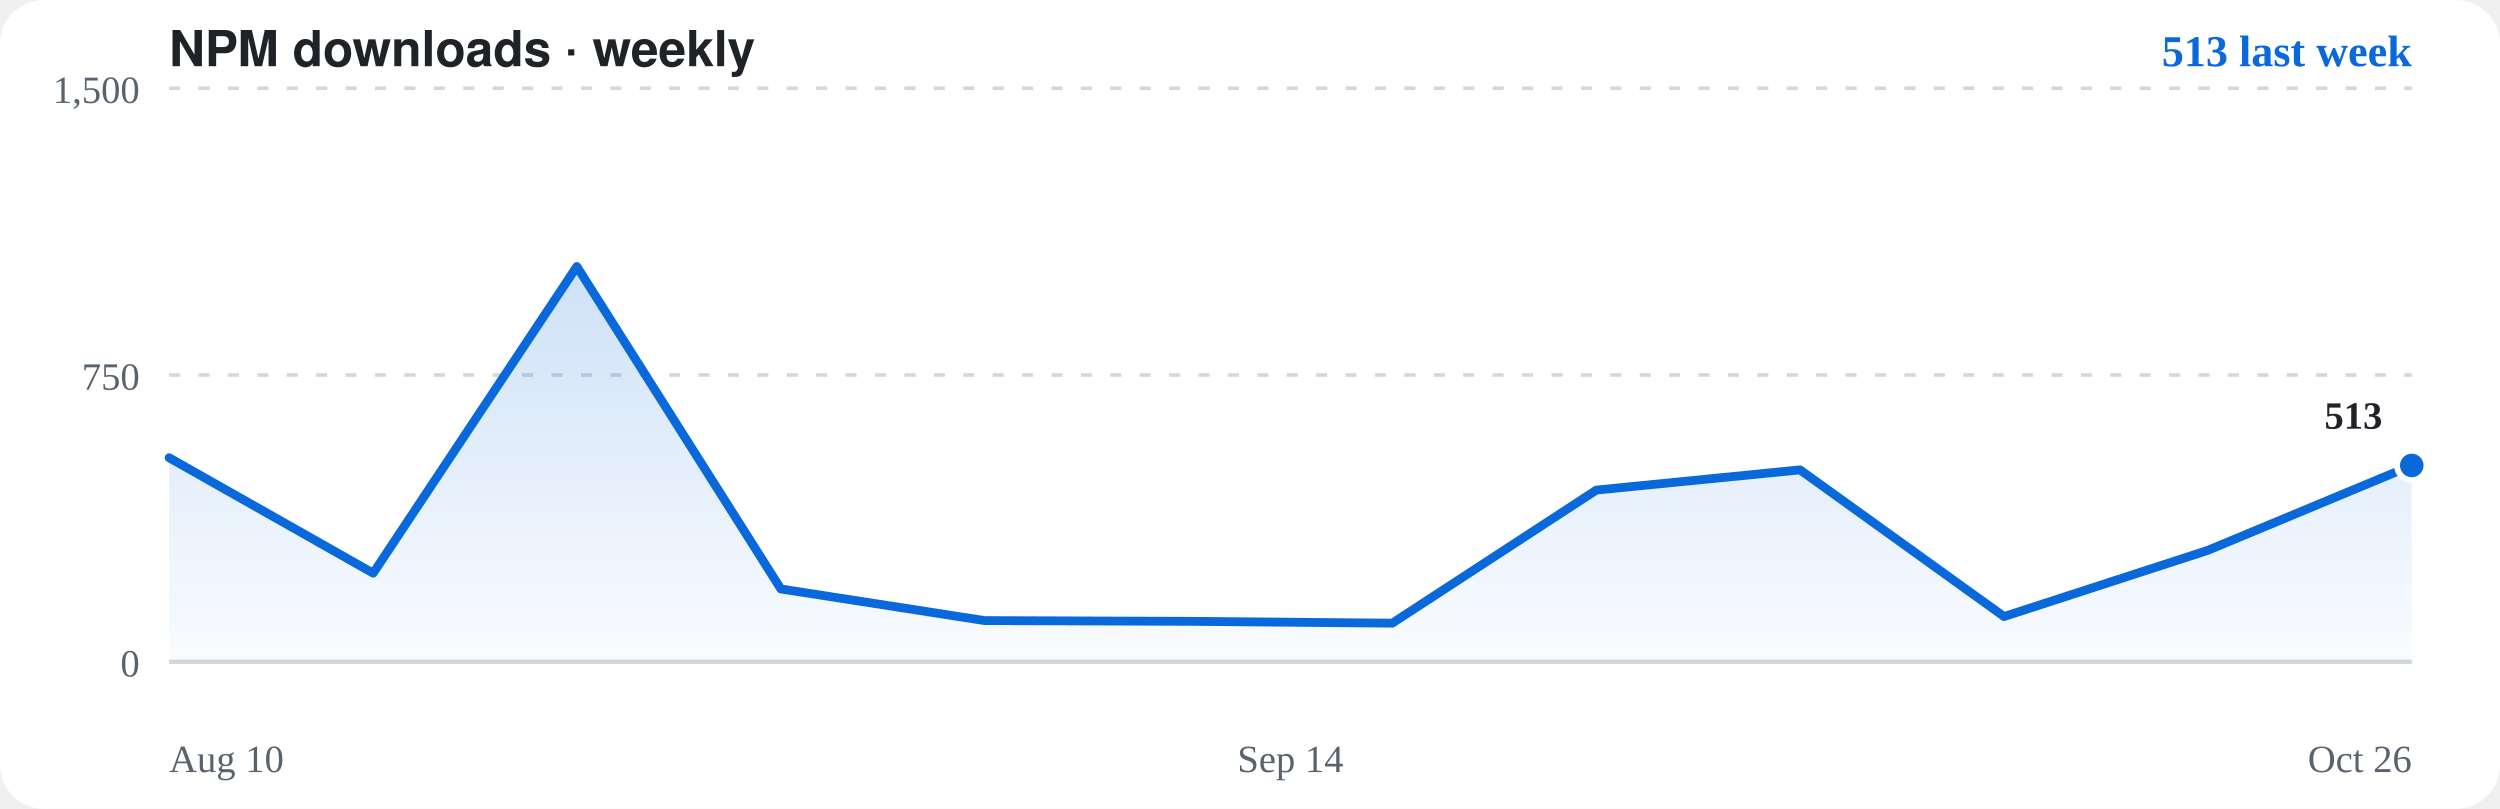
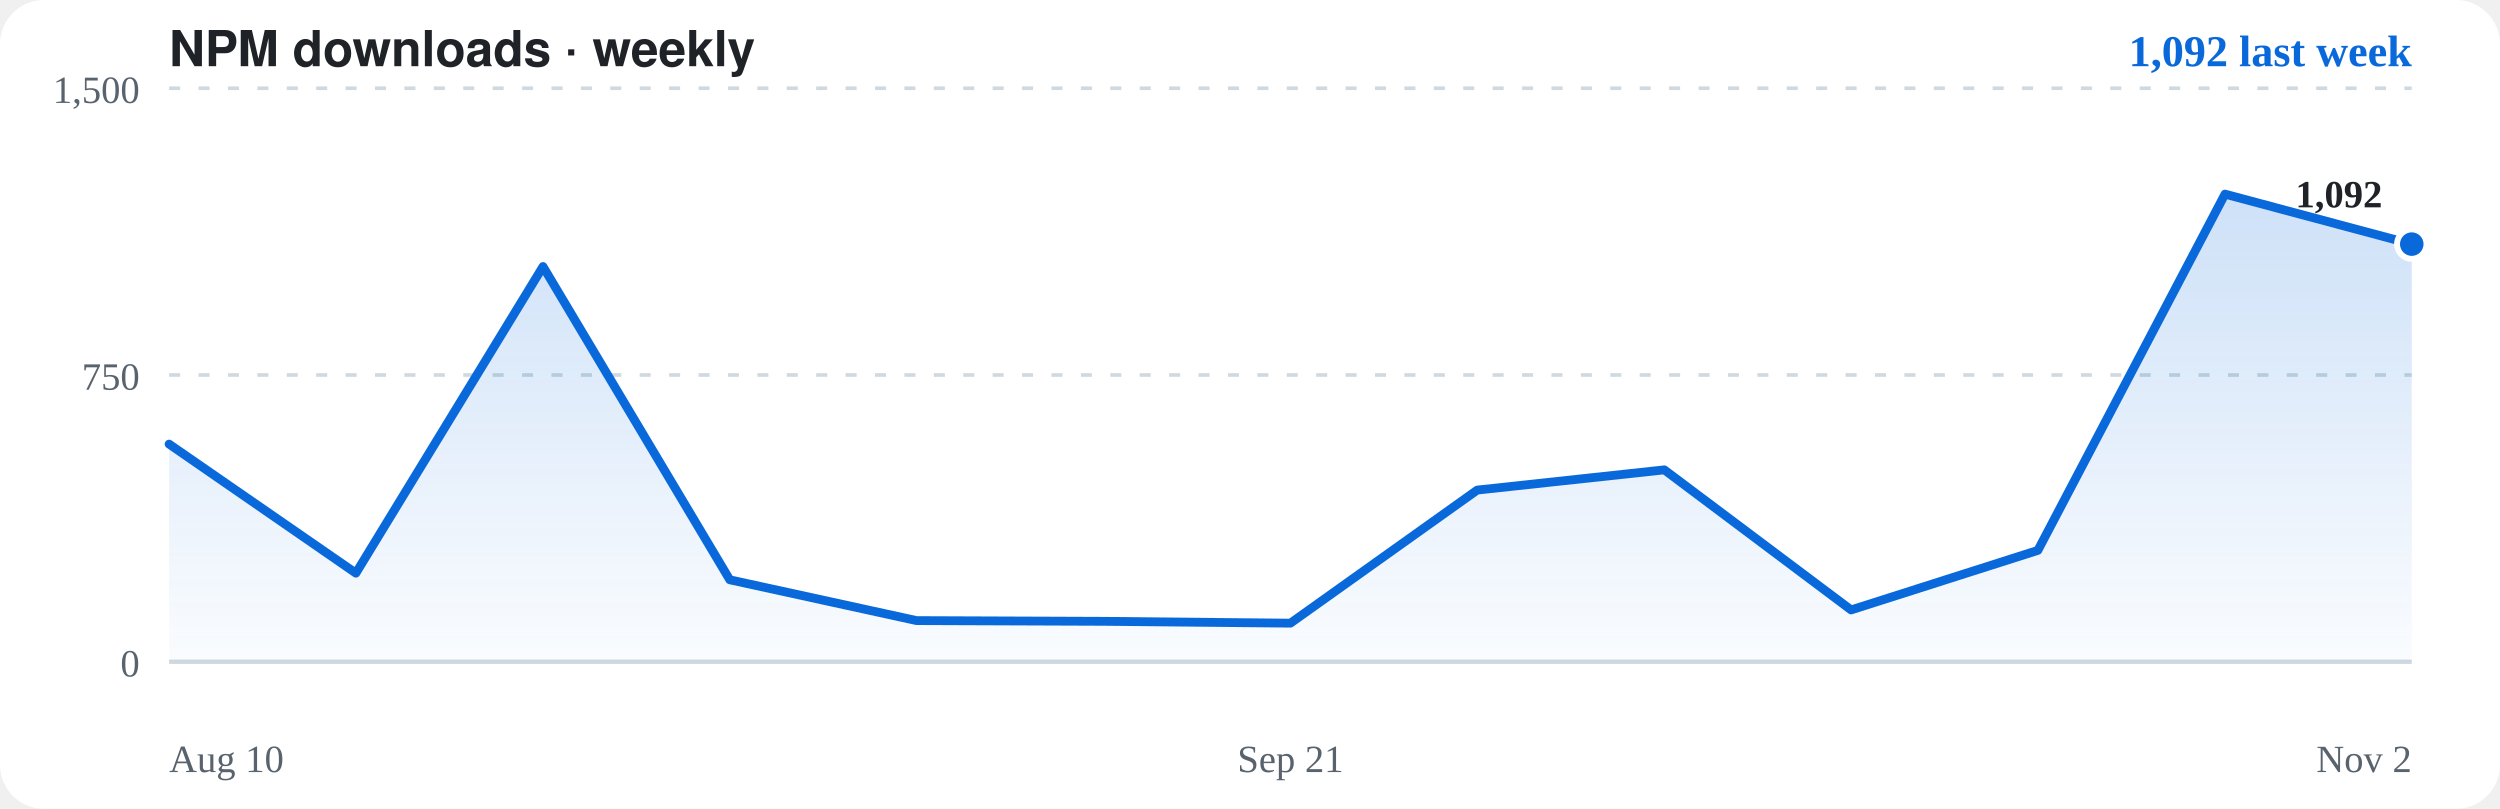
<svg xmlns="http://www.w3.org/2000/svg" viewBox="0 0 680 220" role="img" aria-label="NPM downloads for opencode-chromium, weekly">
  <rect width="680" height="220" rx="12" fill="#ffffff" />
  <text x="46" y="18" font-family="-apple-system,BlinkMacSystemFont,'Segoe UI',Helvetica,Arial,sans-serif" font-size="13.5" font-weight="700" fill="#1f2328">NPM downloads · weekly</text>
-   <text x="656" y="18" text-anchor="end" font-size="12" font-weight="600" fill="#0969da">513 last week</text>
+   <text x="656" y="18" text-anchor="end" font-size="12" font-weight="600" fill="#0969da">1,092 last week</text>
  <path d="M46,180.0H656" stroke="#d1d9e0" stroke-width="1.2" stroke-dasharray="none" fill="none" />
  <text x="38" y="184.0" text-anchor="end" font-size="10.5" fill="#59636e">0</text>
  <path d="M46,102.0H656" stroke="#d1d9e0" stroke-width="1" stroke-dasharray="3 5" fill="none" />
  <text x="38" y="106.0" text-anchor="end" font-size="10.5" fill="#59636e">750</text>
  <path d="M46,24.0H656" stroke="#d1d9e0" stroke-width="1" stroke-dasharray="3 5" fill="none" />
  <text x="38" y="28.0" text-anchor="end" font-size="10.5" fill="#59636e">1,500</text>
  <defs>
    <linearGradient id="area" x1="0" y1="0" x2="0" y2="1">
      <stop offset="0" stop-color="rgba(9,105,218,0.20)" />
      <stop offset="1" stop-color="rgba(9,105,218,0.02)" />
    </linearGradient>
  </defs>
-   <path d="M46.0,124.5 L101.5,155.9 L156.9,72.5 L212.4,160.2 L267.8,168.8 L323.3,169.0 L378.7,169.5 L434.2,133.3 L489.6,127.8 L545.1,167.7 L600.5,149.7 L656.0,126.6 L656.0,180.0 L46.0,180.0 Z" fill="url(#area)" stroke="none" />
-   <path d="M46.0,124.5 L101.5,155.9 L156.9,72.5 L212.4,160.2 L267.8,168.8 L323.3,169.0 L378.7,169.5 L434.2,133.3 L489.6,127.8 L545.1,167.7 L600.5,149.7 L656.0,126.6" stroke="#0969da" stroke-width="2.4" fill="none" stroke-linecap="round" stroke-linejoin="round" />
-   <circle cx="656.0" cy="126.6" r="4" fill="#0969da" stroke="#ffffff" stroke-width="1.6" />
-   <text x="648.0" y="116.6" text-anchor="end" font-size="10.5" font-weight="600" fill="#1f2328">513</text>
+   <path d="M46.0,120.8 L96.8,155.9 L147.7,72.5 L198.5,157.7 L249.3,168.8 L300.2,169.0 L351.0,169.5 L401.8,133.3 L452.7,127.8 L503.5,165.9 L554.3,149.7 L605.2,52.8 L656.0,66.4 L656.0,180.0 L46.0,180.0 Z" fill="url(#area)" stroke="none" />
+   <path d="M46.0,120.8 L96.8,155.9 L147.7,72.5 L198.5,157.7 L249.3,168.8 L300.2,169.0 L351.0,169.5 L401.8,133.3 L452.7,127.8 L503.5,165.9 L554.3,149.7 L605.2,52.8 L656.0,66.4" stroke="#0969da" stroke-width="2.4" fill="none" stroke-linecap="round" stroke-linejoin="round" />
+   <circle cx="656.0" cy="66.4" r="4" fill="#0969da" stroke="#ffffff" stroke-width="1.6" />
+   <text x="648.0" y="56.4" text-anchor="end" font-size="10.5" font-weight="600" fill="#1f2328">1,092</text>
  <text x="46" y="210" font-size="10.5" fill="#59636e">Aug 10</text>
-   <text x="351.0" y="210" text-anchor="middle" font-size="10.5" fill="#59636e">Sep 14</text>
-   <text x="656" y="210" text-anchor="end" font-size="10.5" fill="#59636e">Oct 26</text>
+   <text x="351.0" y="210" text-anchor="middle" font-size="10.5" fill="#59636e">Sep 21</text>
+   <text x="656" y="210" text-anchor="end" font-size="10.5" fill="#59636e">Nov 2</text>
</svg>
